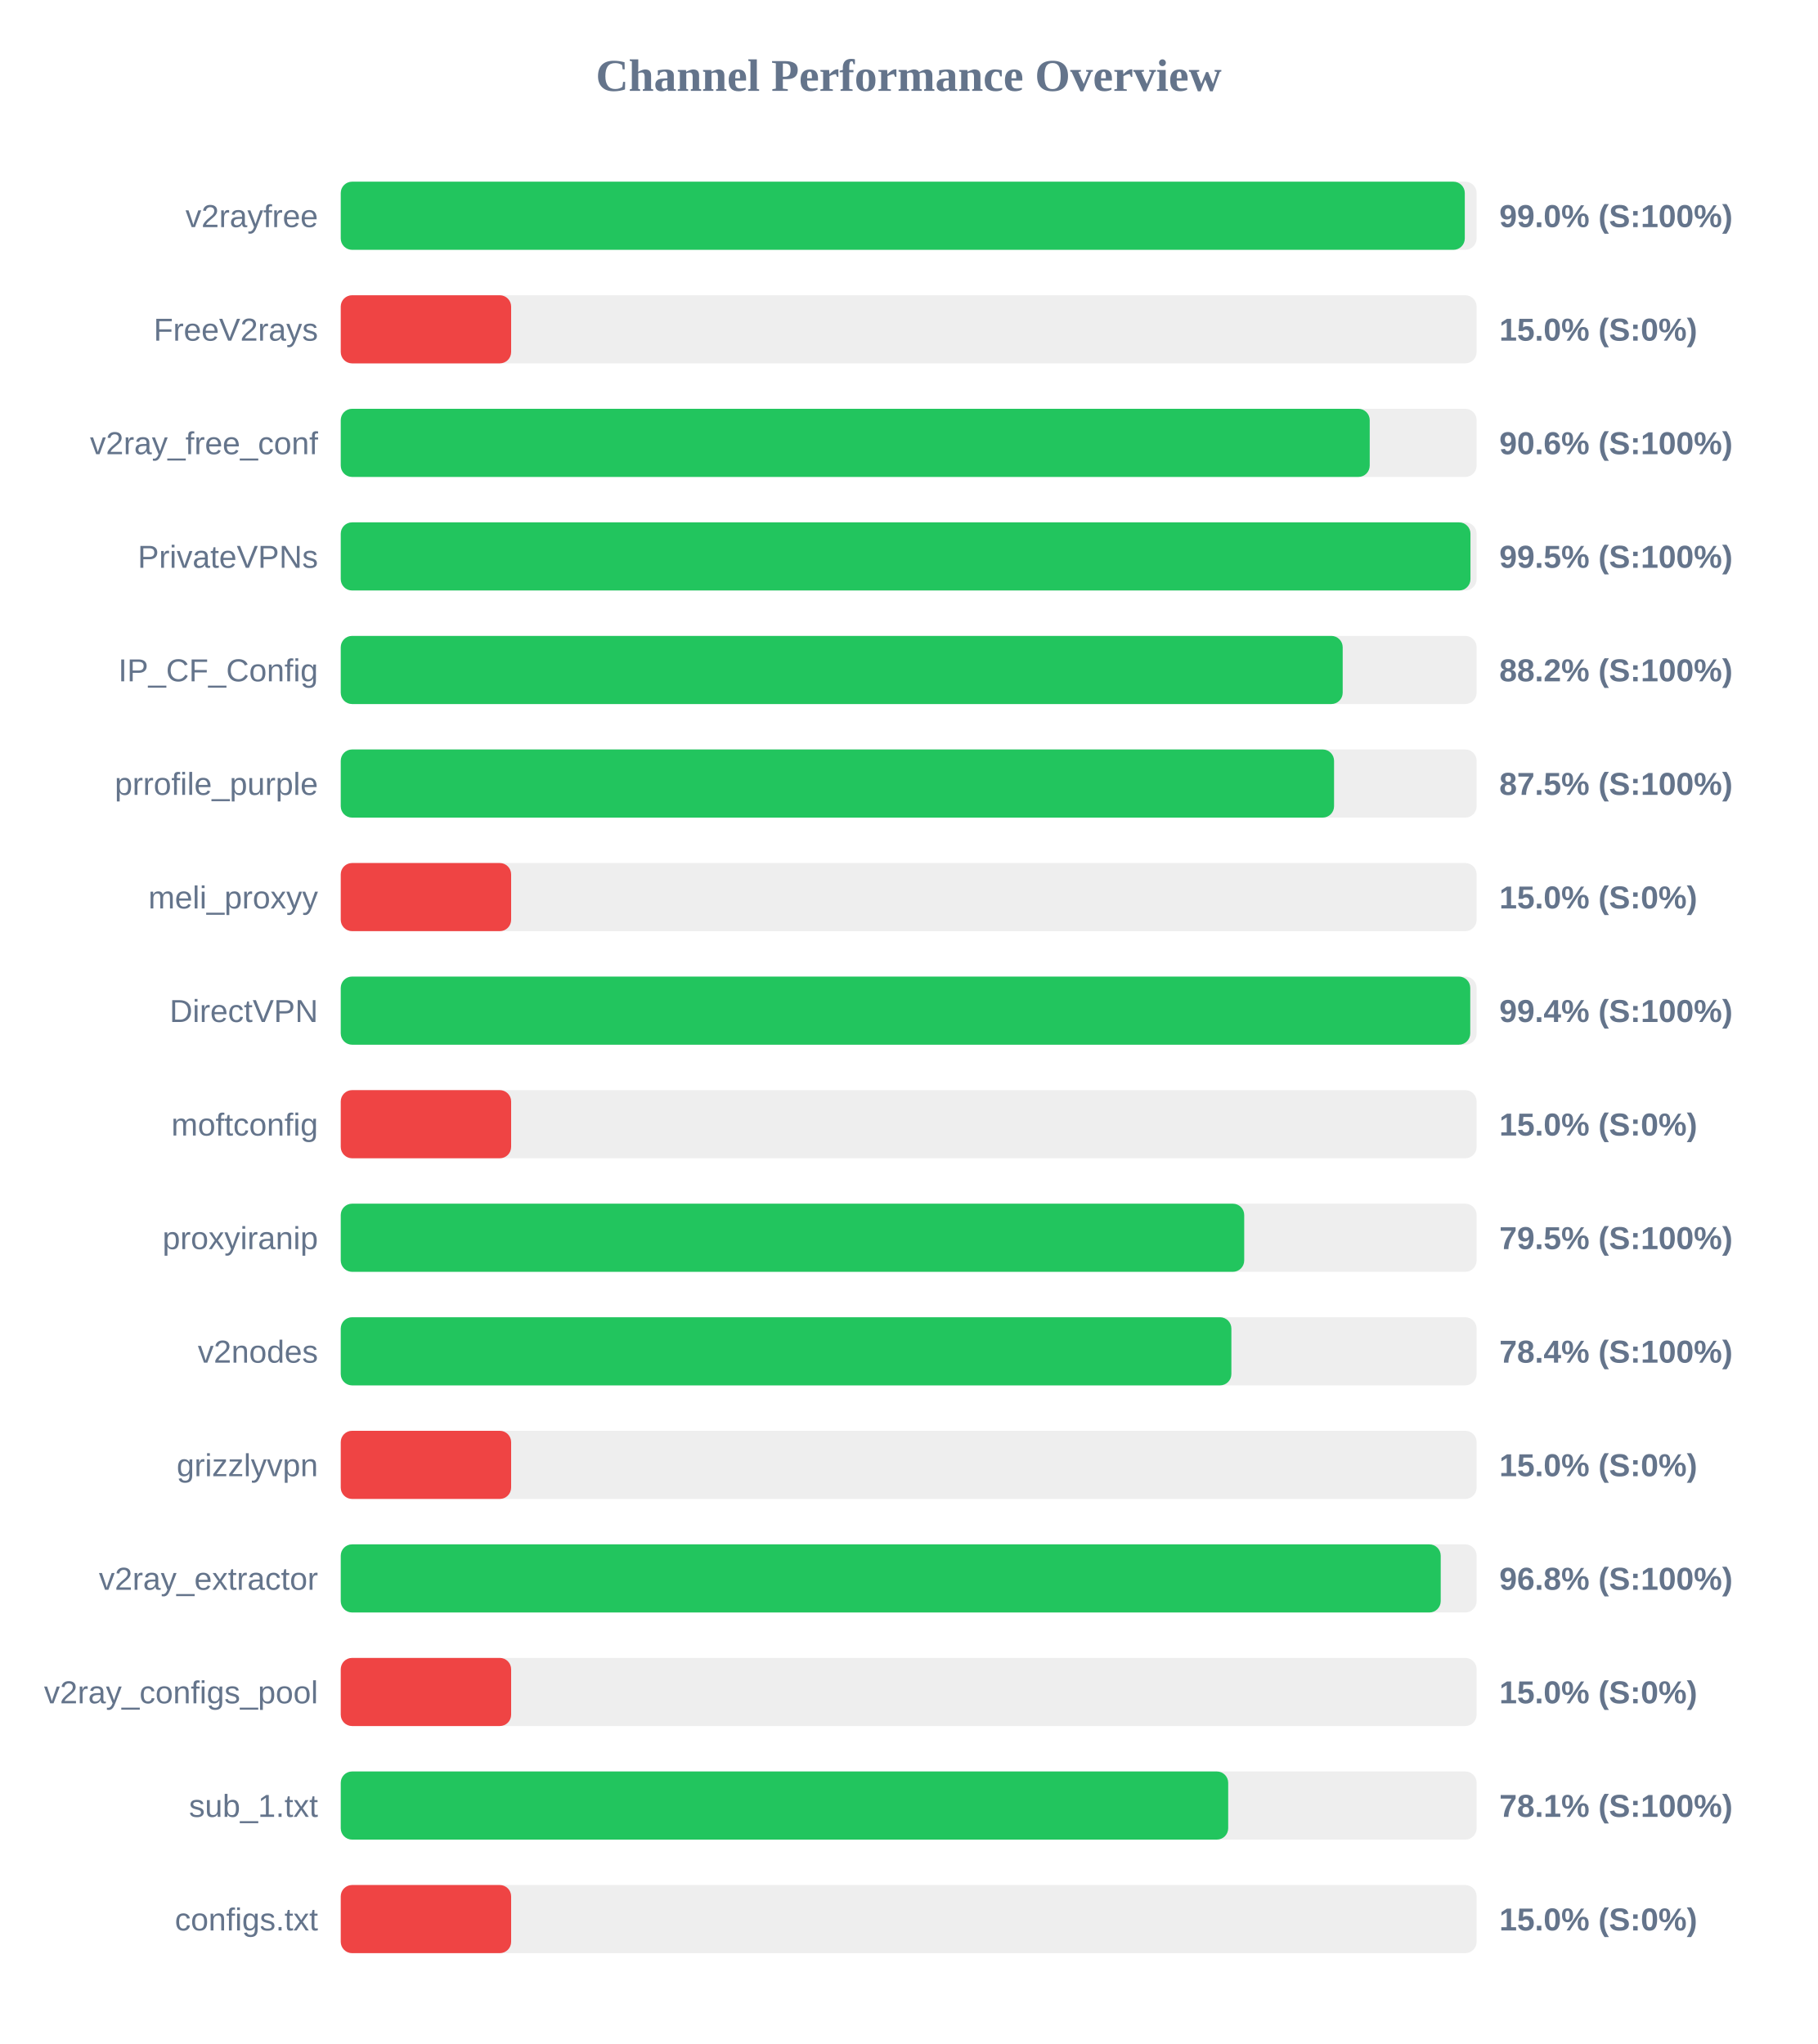
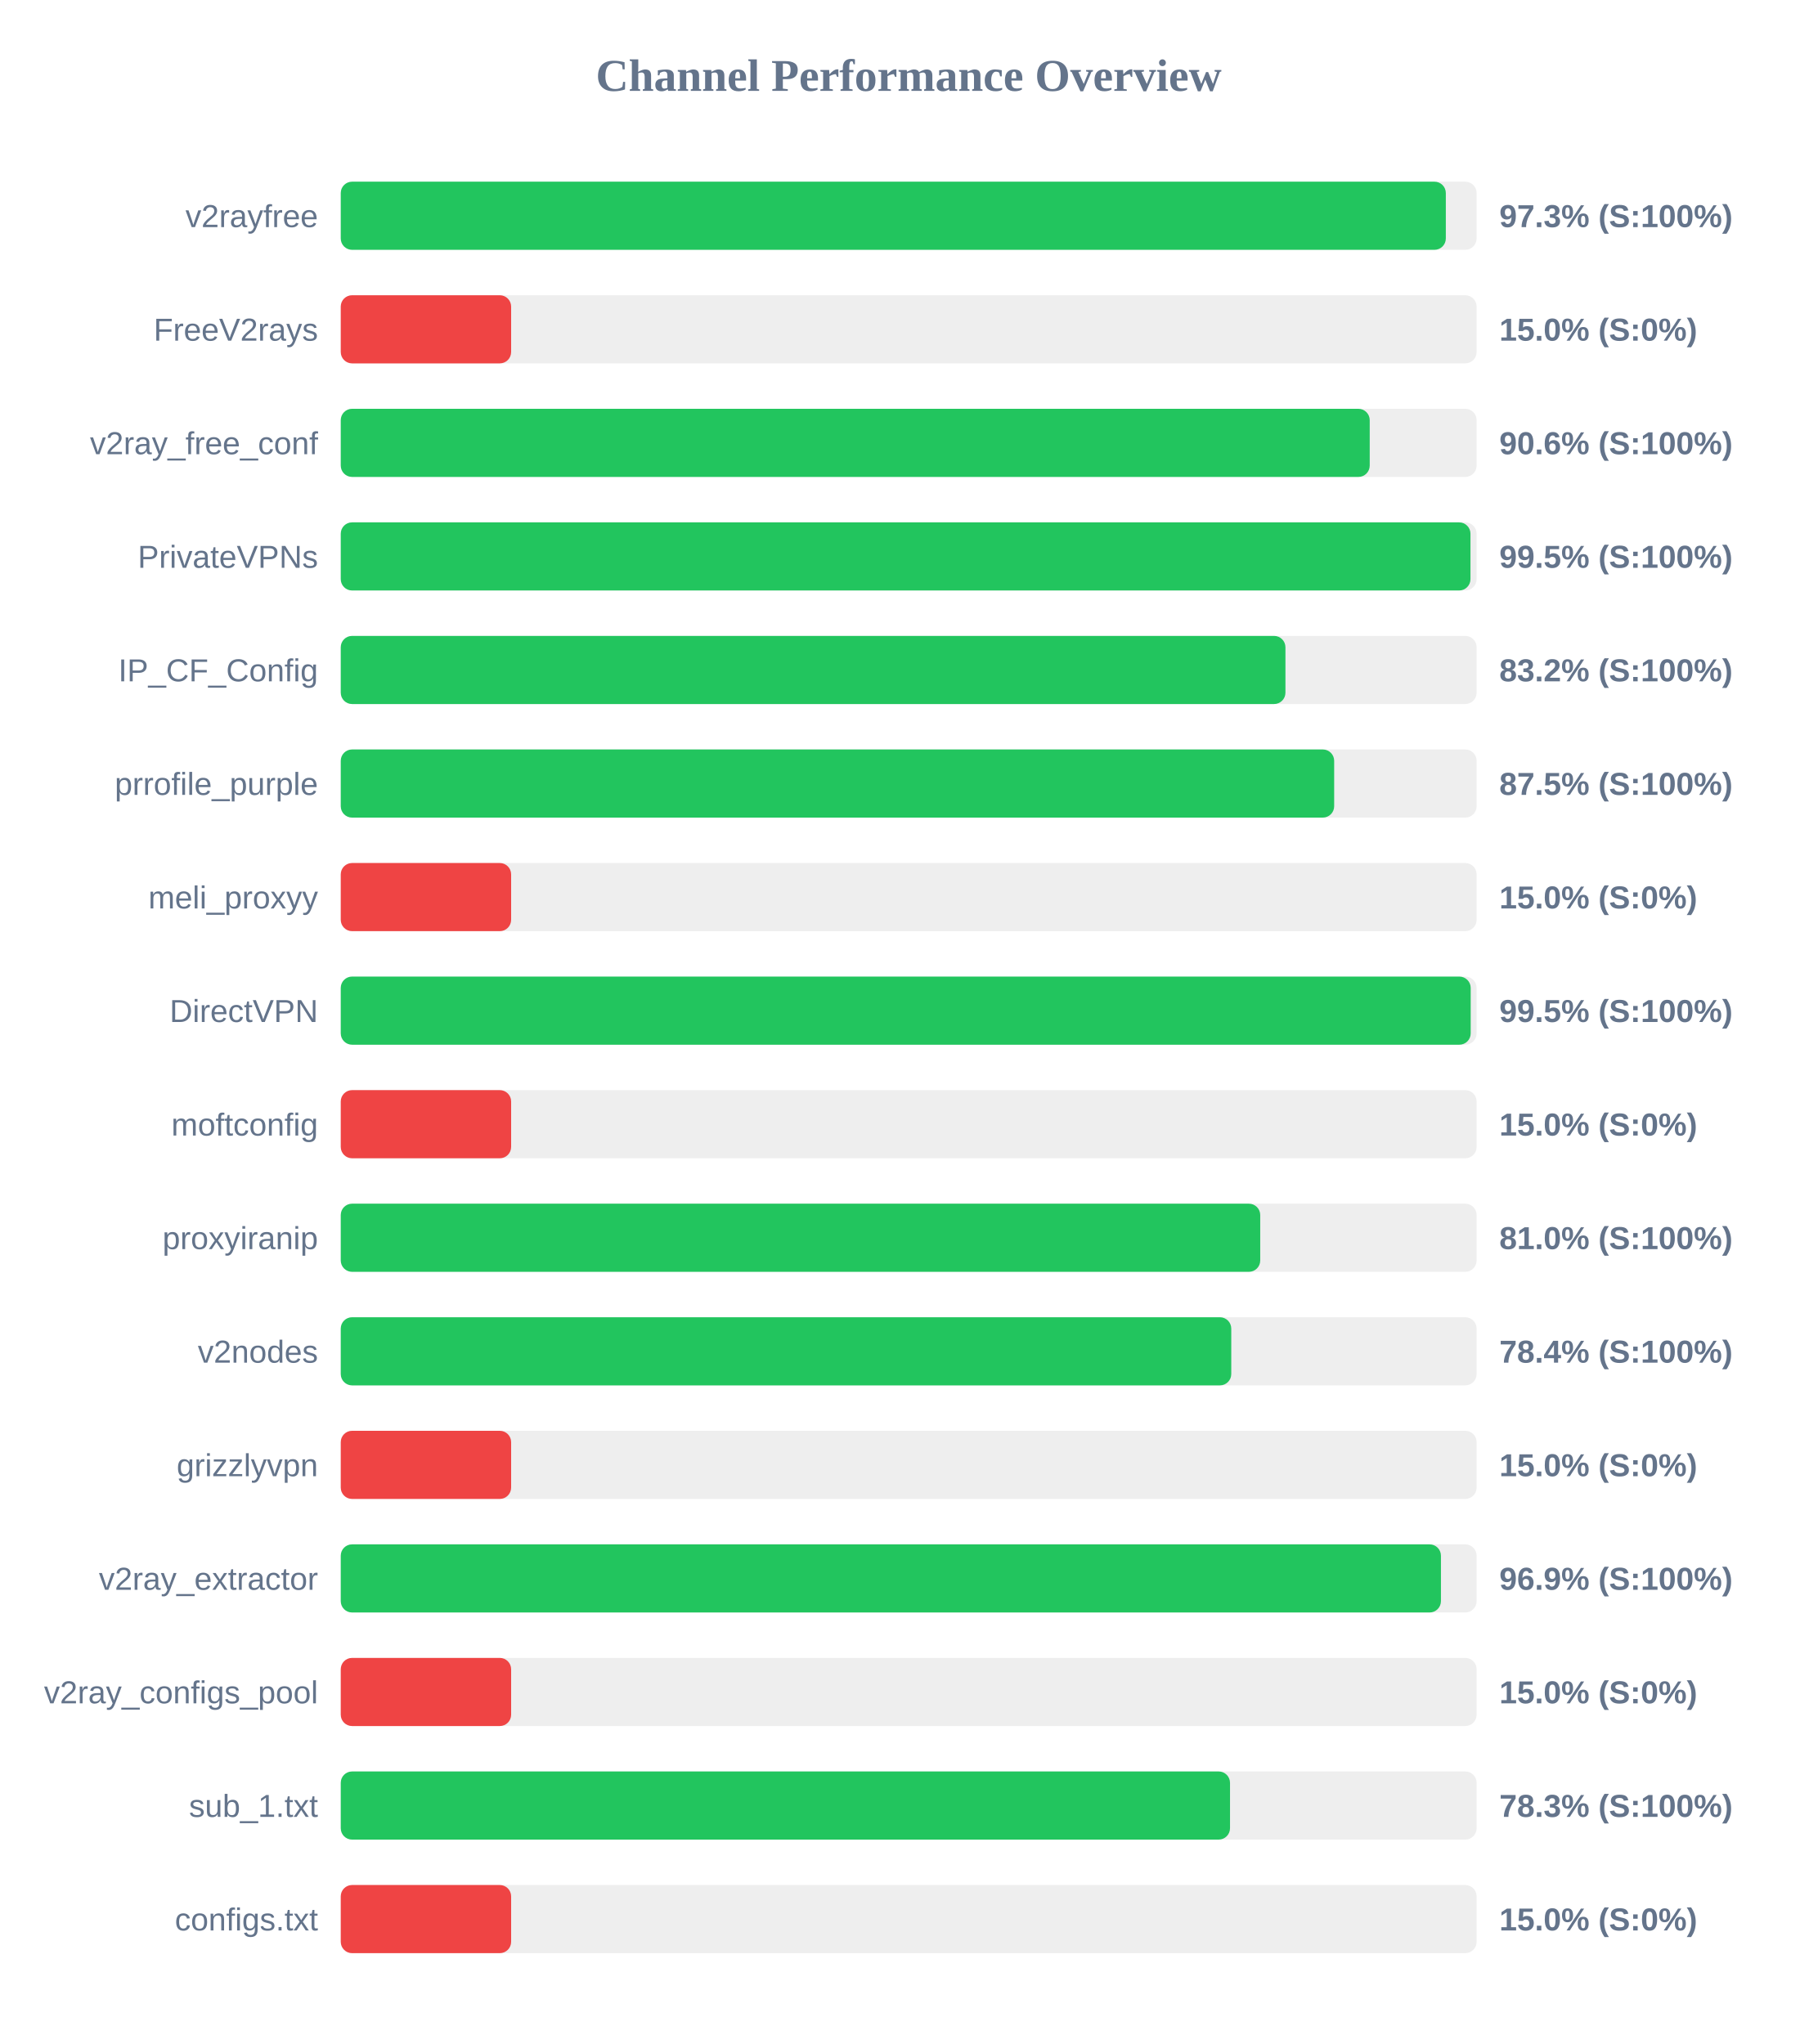
<svg xmlns="http://www.w3.org/2000/svg" width="800" height="900" version="1.1">
  <style>
        .row { font: 14px Arial; fill: #64748b; }
        .score { font: bold 14px Arial; fill: #64748b; }
    </style>
  <text x="400" y="40" text-anchor="middle" font-size="20px" font-weight="bold" fill="#64748b">Channel Performance Overview</text>
  <rect x="150" y="80" width="500" height="30" fill="#eee" rx="5" />
-   <rect x="150" y="80" width="494.8" height="30" fill="#22c55e" rx="5" />
+   <rect x="150" y="80" width="486.45" height="30" fill="#22c55e" rx="5" />
  <text x="140" y="100" text-anchor="end" class="row">v2rayfree</text>
-   <text x="660" y="100" text-anchor="start" class="score">99.0% (S:100%)</text>
+   <text x="660" y="100" text-anchor="start" class="score">97.3% (S:100%)</text>
  <rect x="150" y="130" width="500" height="30" fill="#eee" rx="5" />
  <rect x="150" y="130" width="75.0" height="30" fill="#ef4444" rx="5" />
  <text x="140" y="150" text-anchor="end" class="row">FreeV2rays</text>
  <text x="660" y="150" text-anchor="start" class="score">15.0% (S:0%)</text>
  <rect x="150" y="180" width="500" height="30" fill="#eee" rx="5" />
  <rect x="150" y="180" width="452.95" height="30" fill="#22c55e" rx="5" />
  <text x="140" y="200" text-anchor="end" class="row">v2ray_free_conf</text>
  <text x="660" y="200" text-anchor="start" class="score">90.6% (S:100%)</text>
  <rect x="150" y="230" width="500" height="30" fill="#eee" rx="5" />
  <rect x="150" y="230" width="497.3" height="30" fill="#22c55e" rx="5" />
  <text x="140" y="250" text-anchor="end" class="row">PrivateVPNs</text>
  <text x="660" y="250" text-anchor="start" class="score">99.5% (S:100%)</text>
  <rect x="150" y="280" width="500" height="30" fill="#eee" rx="5" />
-   <rect x="150" y="280" width="441.05" height="30" fill="#22c55e" rx="5" />
+   <rect x="150" y="280" width="415.85" height="30" fill="#22c55e" rx="5" />
  <text x="140" y="300" text-anchor="end" class="row">IP_CF_Config</text>
-   <text x="660" y="300" text-anchor="start" class="score">88.2% (S:100%)</text>
+   <text x="660" y="300" text-anchor="start" class="score">83.2% (S:100%)</text>
  <rect x="150" y="330" width="500" height="30" fill="#eee" rx="5" />
-   <rect x="150" y="330" width="437.25" height="30" fill="#22c55e" rx="5" />
+   <rect x="150" y="330" width="437.3" height="30" fill="#22c55e" rx="5" />
  <text x="140" y="350" text-anchor="end" class="row">prrofile_purple</text>
  <text x="660" y="350" text-anchor="start" class="score">87.5% (S:100%)</text>
  <rect x="150" y="380" width="500" height="30" fill="#eee" rx="5" />
  <rect x="150" y="380" width="75.0" height="30" fill="#ef4444" rx="5" />
  <text x="140" y="400" text-anchor="end" class="row">meli_proxyy</text>
  <text x="660" y="400" text-anchor="start" class="score">15.0% (S:0%)</text>
  <rect x="150" y="430" width="500" height="30" fill="#eee" rx="5" />
-   <rect x="150" y="430" width="497.2" height="30" fill="#22c55e" rx="5" />
+   <rect x="150" y="430" width="497.4" height="30" fill="#22c55e" rx="5" />
  <text x="140" y="450" text-anchor="end" class="row">DirectVPN</text>
-   <text x="660" y="450" text-anchor="start" class="score">99.4% (S:100%)</text>
+   <text x="660" y="450" text-anchor="start" class="score">99.5% (S:100%)</text>
  <rect x="150" y="480" width="500" height="30" fill="#eee" rx="5" />
  <rect x="150" y="480" width="75.0" height="30" fill="#ef4444" rx="5" />
  <text x="140" y="500" text-anchor="end" class="row">moftconfig</text>
  <text x="660" y="500" text-anchor="start" class="score">15.0% (S:0%)</text>
  <rect x="150" y="530" width="500" height="30" fill="#eee" rx="5" />
-   <rect x="150" y="530" width="397.7" height="30" fill="#22c55e" rx="5" />
+   <rect x="150" y="530" width="404.75" height="30" fill="#22c55e" rx="5" />
  <text x="140" y="550" text-anchor="end" class="row">proxyiranip</text>
-   <text x="660" y="550" text-anchor="start" class="score">79.5% (S:100%)</text>
+   <text x="660" y="550" text-anchor="start" class="score">81.0% (S:100%)</text>
  <rect x="150" y="580" width="500" height="30" fill="#eee" rx="5" />
-   <rect x="150" y="580" width="392.05" height="30" fill="#22c55e" rx="5" />
+   <rect x="150" y="580" width="392.0" height="30" fill="#22c55e" rx="5" />
  <text x="140" y="600" text-anchor="end" class="row">v2nodes</text>
  <text x="660" y="600" text-anchor="start" class="score">78.4% (S:100%)</text>
  <rect x="150" y="630" width="500" height="30" fill="#eee" rx="5" />
  <rect x="150" y="630" width="75.0" height="30" fill="#ef4444" rx="5" />
  <text x="140" y="650" text-anchor="end" class="row">grizzlyvpn</text>
  <text x="660" y="650" text-anchor="start" class="score">15.0% (S:0%)</text>
  <rect x="150" y="680" width="500" height="30" fill="#eee" rx="5" />
-   <rect x="150" y="680" width="484.2" height="30" fill="#22c55e" rx="5" />
+   <rect x="150" y="680" width="484.3" height="30" fill="#22c55e" rx="5" />
  <text x="140" y="700" text-anchor="end" class="row">v2ray_extractor</text>
-   <text x="660" y="700" text-anchor="start" class="score">96.8% (S:100%)</text>
+   <text x="660" y="700" text-anchor="start" class="score">96.9% (S:100%)</text>
  <rect x="150" y="730" width="500" height="30" fill="#eee" rx="5" />
  <rect x="150" y="730" width="75.0" height="30" fill="#ef4444" rx="5" />
  <text x="140" y="750" text-anchor="end" class="row">v2ray_configs_pool</text>
  <text x="660" y="750" text-anchor="start" class="score">15.0% (S:0%)</text>
  <rect x="150" y="780" width="500" height="30" fill="#eee" rx="5" />
-   <rect x="150" y="780" width="390.65" height="30" fill="#22c55e" rx="5" />
+   <rect x="150" y="780" width="391.45" height="30" fill="#22c55e" rx="5" />
  <text x="140" y="800" text-anchor="end" class="row">sub_1.txt</text>
-   <text x="660" y="800" text-anchor="start" class="score">78.1% (S:100%)</text>
+   <text x="660" y="800" text-anchor="start" class="score">78.3% (S:100%)</text>
  <rect x="150" y="830" width="500" height="30" fill="#eee" rx="5" />
  <rect x="150" y="830" width="75.0" height="30" fill="#ef4444" rx="5" />
  <text x="140" y="850" text-anchor="end" class="row">configs.txt</text>
  <text x="660" y="850" text-anchor="start" class="score">15.0% (S:0%)</text>
</svg>
